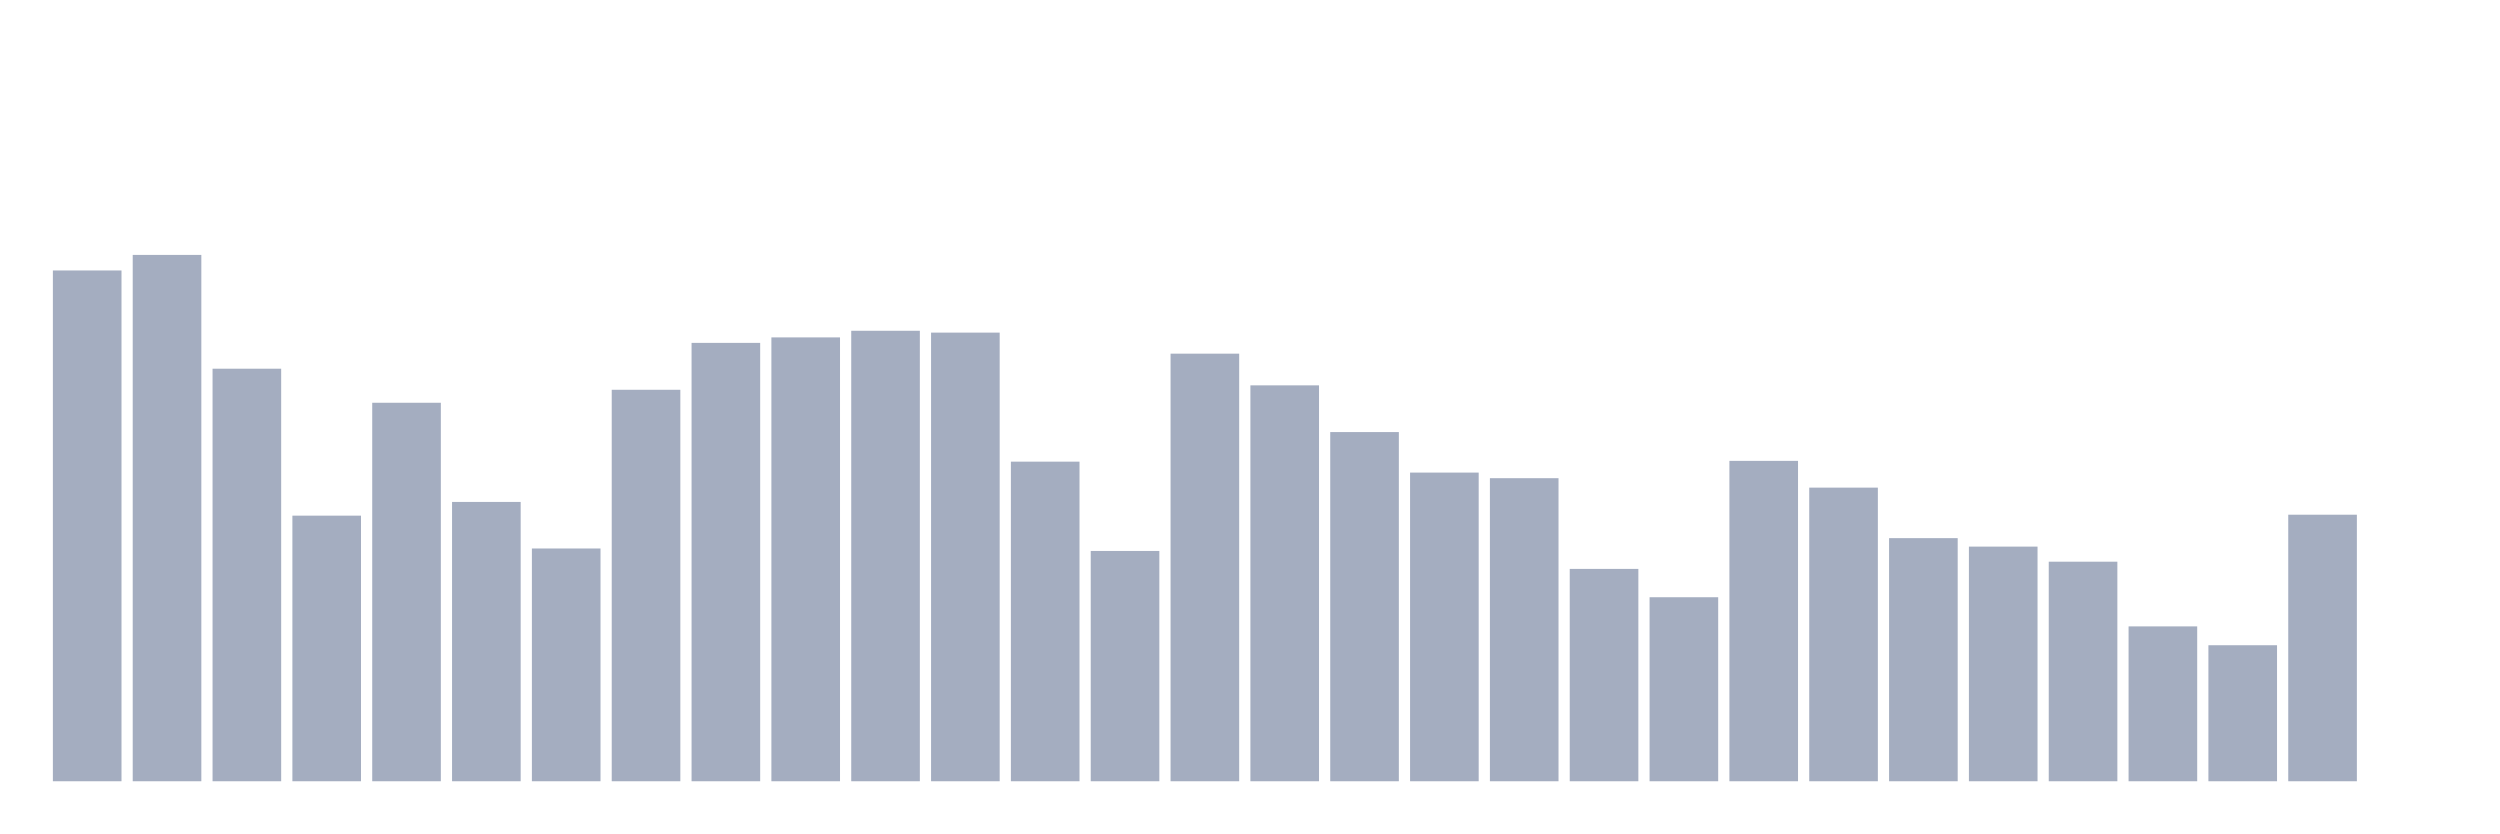
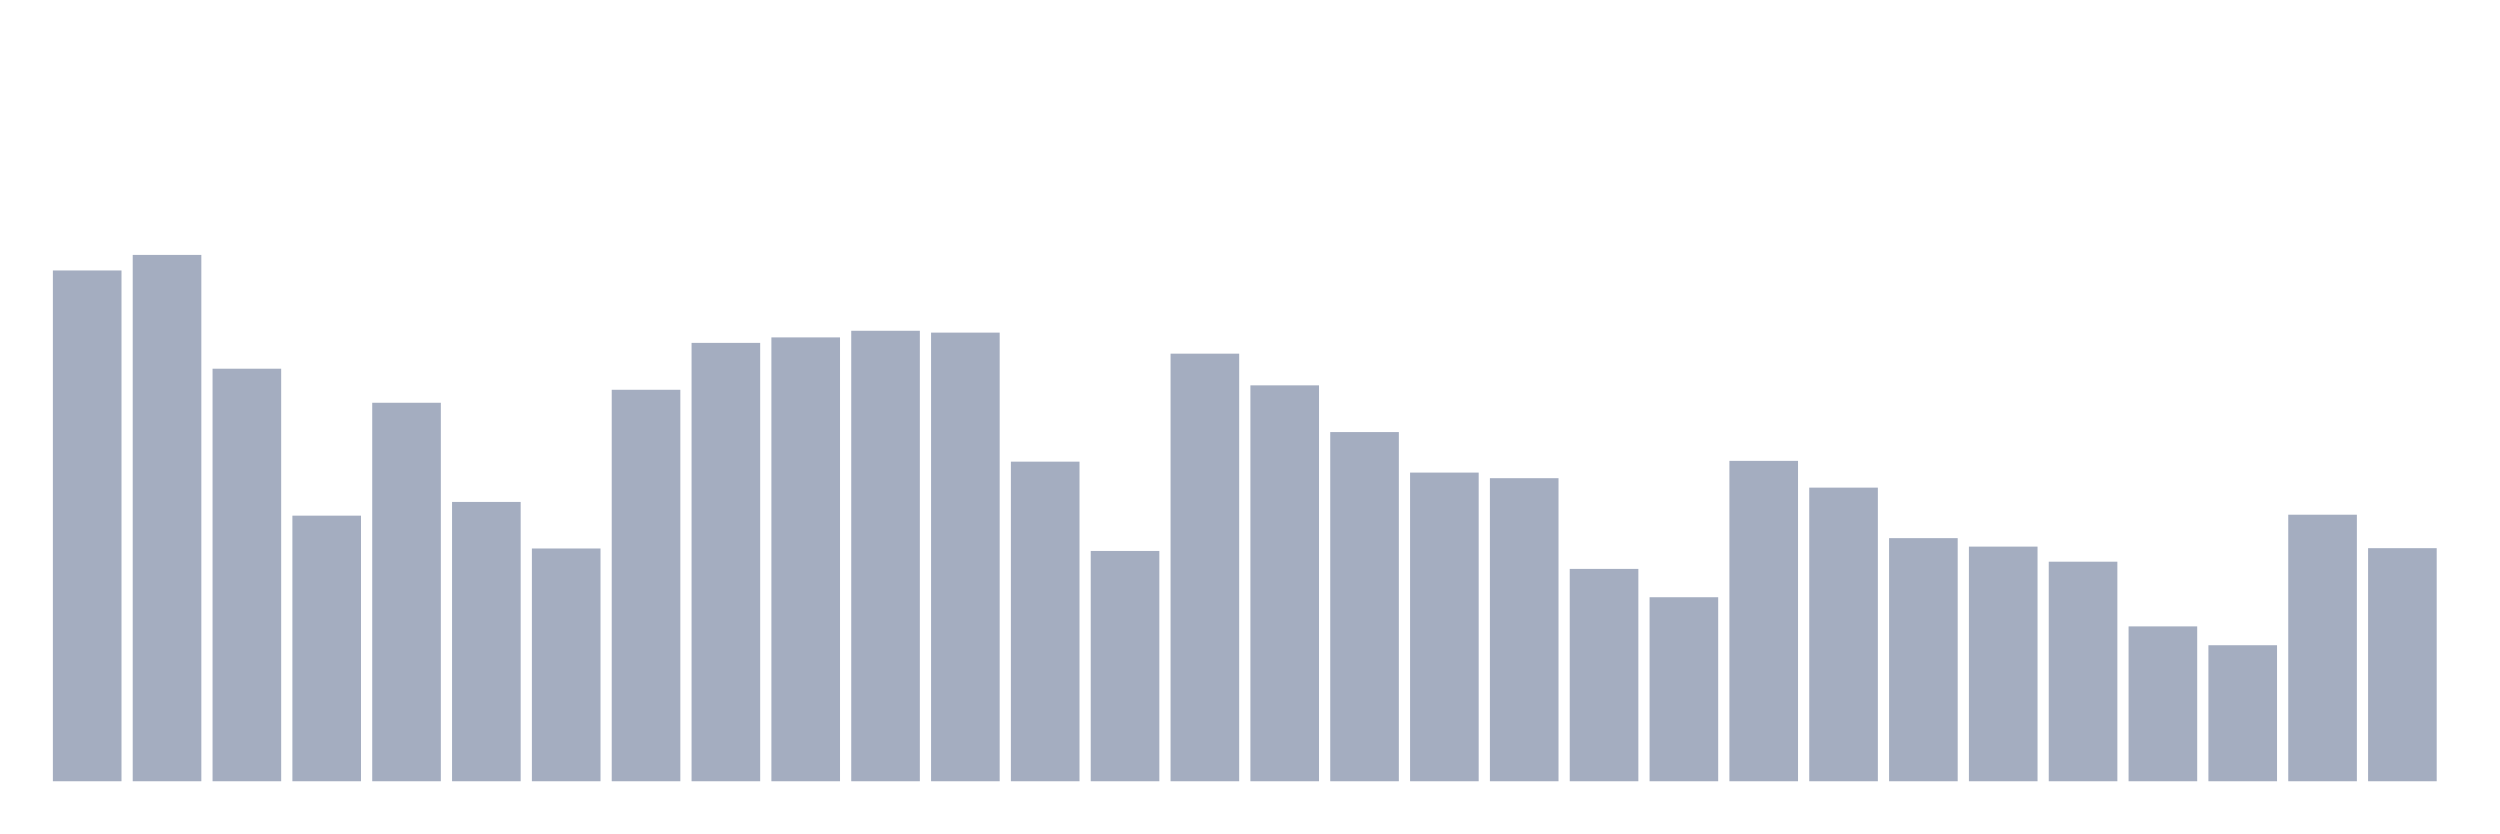
<svg xmlns="http://www.w3.org/2000/svg" viewBox="0 0 480 160">
  <g transform="translate(10,10)">
    <rect class="bar" x="0.153" width="13.175" y="41.929" height="98.071" fill="rgb(164,173,192)" />
    <rect class="bar" x="15.482" width="13.175" y="38.943" height="101.057" fill="rgb(164,173,192)" />
    <rect class="bar" x="30.81" width="13.175" y="60.791" height="79.209" fill="rgb(164,173,192)" />
    <rect class="bar" x="46.138" width="13.175" y="89.005" height="50.995" fill="rgb(164,173,192)" />
    <rect class="bar" x="61.466" width="13.175" y="67.329" height="72.671" fill="rgb(164,173,192)" />
    <rect class="bar" x="76.794" width="13.175" y="86.372" height="53.628" fill="rgb(164,173,192)" />
    <rect class="bar" x="92.123" width="13.175" y="95.31" height="44.69" fill="rgb(164,173,192)" />
    <rect class="bar" x="107.451" width="13.175" y="64.839" height="75.161" fill="rgb(164,173,192)" />
    <rect class="bar" x="122.779" width="13.175" y="55.833" height="84.167" fill="rgb(164,173,192)" />
    <rect class="bar" x="138.107" width="13.175" y="54.78" height="85.22" fill="rgb(164,173,192)" />
    <rect class="bar" x="153.436" width="13.175" y="53.508" height="86.492" fill="rgb(164,173,192)" />
    <rect class="bar" x="168.764" width="13.175" y="53.862" height="86.138" fill="rgb(164,173,192)" />
    <rect class="bar" x="184.092" width="13.175" y="78.637" height="61.363" fill="rgb(164,173,192)" />
    <rect class="bar" x="199.42" width="13.175" y="95.784" height="44.216" fill="rgb(164,173,192)" />
    <rect class="bar" x="214.748" width="13.175" y="57.902" height="82.098" fill="rgb(164,173,192)" />
    <rect class="bar" x="230.077" width="13.175" y="63.989" height="76.011" fill="rgb(164,173,192)" />
    <rect class="bar" x="245.405" width="13.175" y="72.957" height="67.043" fill="rgb(164,173,192)" />
    <rect class="bar" x="260.733" width="13.175" y="80.736" height="59.264" fill="rgb(164,173,192)" />
    <rect class="bar" x="276.061" width="13.175" y="81.812" height="58.188" fill="rgb(164,173,192)" />
    <rect class="bar" x="291.39" width="13.175" y="99.229" height="40.771" fill="rgb(164,173,192)" />
    <rect class="bar" x="306.718" width="13.175" y="104.669" height="35.331" fill="rgb(164,173,192)" />
    <rect class="bar" x="322.046" width="13.175" y="78.487" height="61.513" fill="rgb(164,173,192)" />
    <rect class="bar" x="337.374" width="13.175" y="83.625" height="56.375" fill="rgb(164,173,192)" />
    <rect class="bar" x="352.702" width="13.175" y="93.323" height="46.677" fill="rgb(164,173,192)" />
    <rect class="bar" x="368.031" width="13.175" y="94.948" height="45.052" fill="rgb(164,173,192)" />
    <rect class="bar" x="383.359" width="13.175" y="97.845" height="42.155" fill="rgb(164,173,192)" />
    <rect class="bar" x="398.687" width="13.175" y="110.267" height="29.733" fill="rgb(164,173,192)" />
    <rect class="bar" x="414.015" width="13.175" y="113.885" height="26.115" fill="rgb(164,173,192)" />
    <rect class="bar" x="429.344" width="13.175" y="88.824" height="51.176" fill="rgb(164,173,192)" />
-     <rect class="bar" x="444.672" width="13.175" y="140" height="0" fill="rgb(164,173,192)" />
+     <rect class="bar" x="444.672" width="13.175" y="95.249" height="44.751" fill="rgb(164,173,192)" />
  </g>
</svg>
